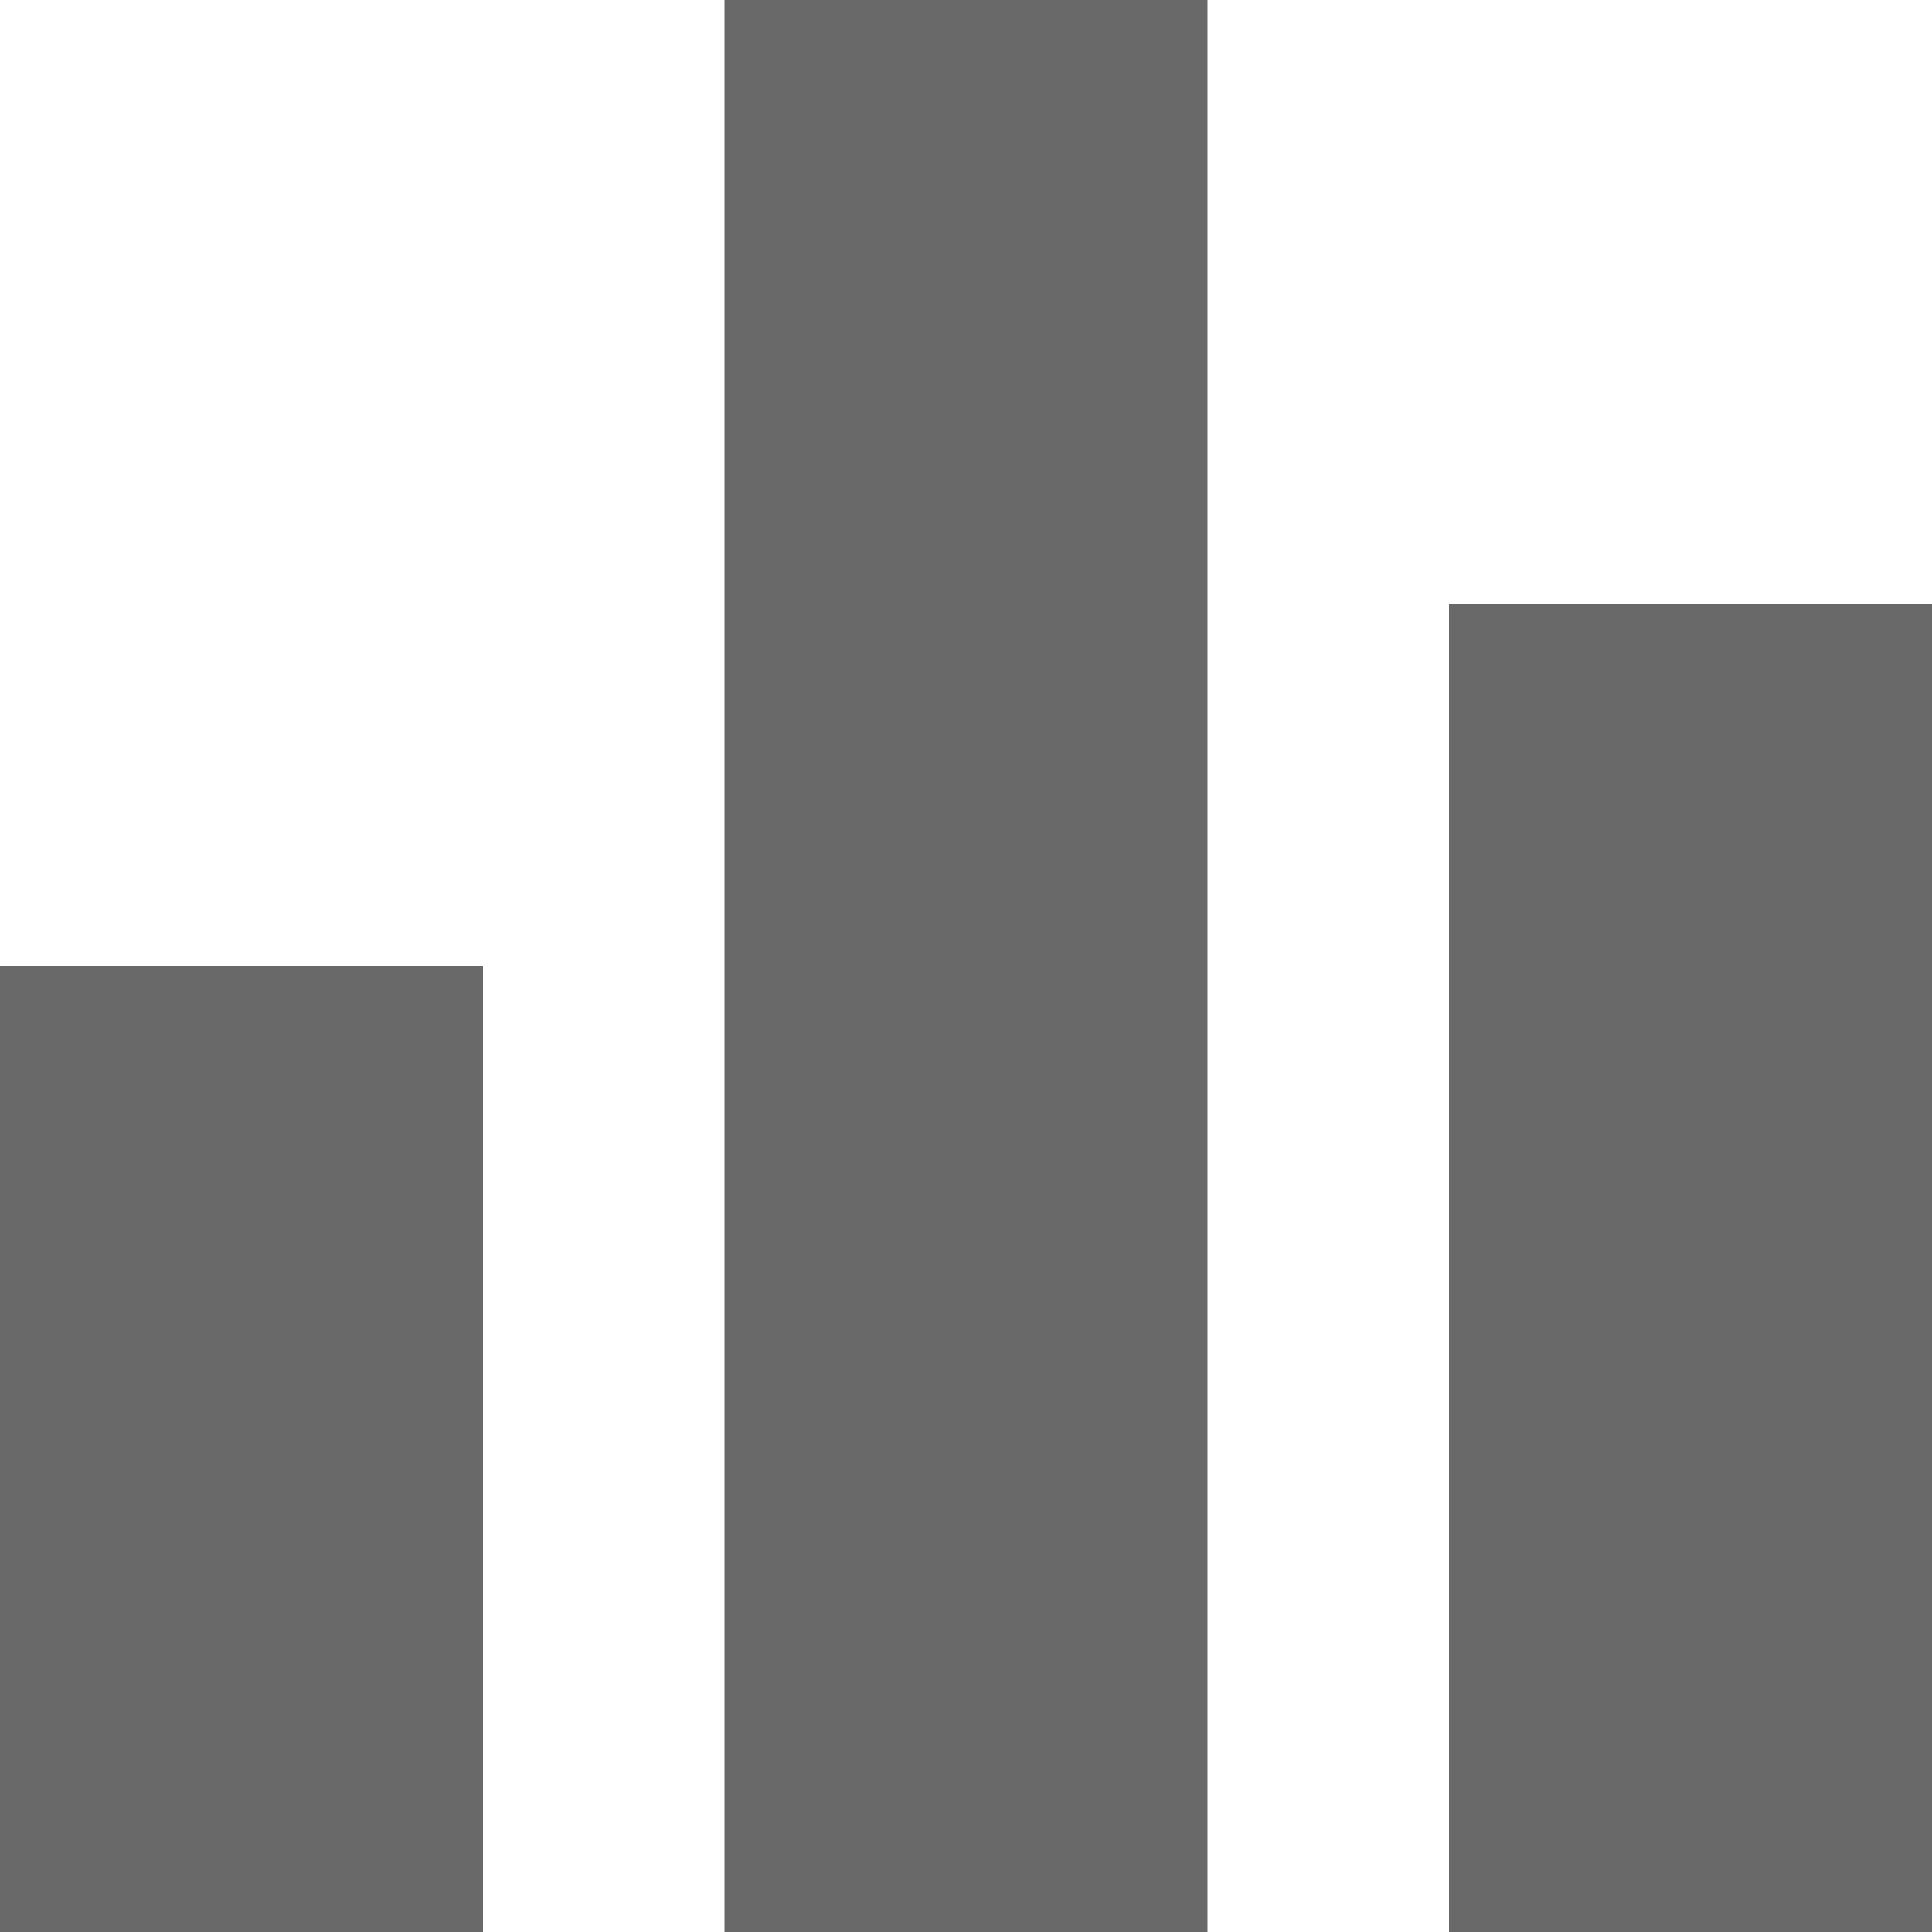
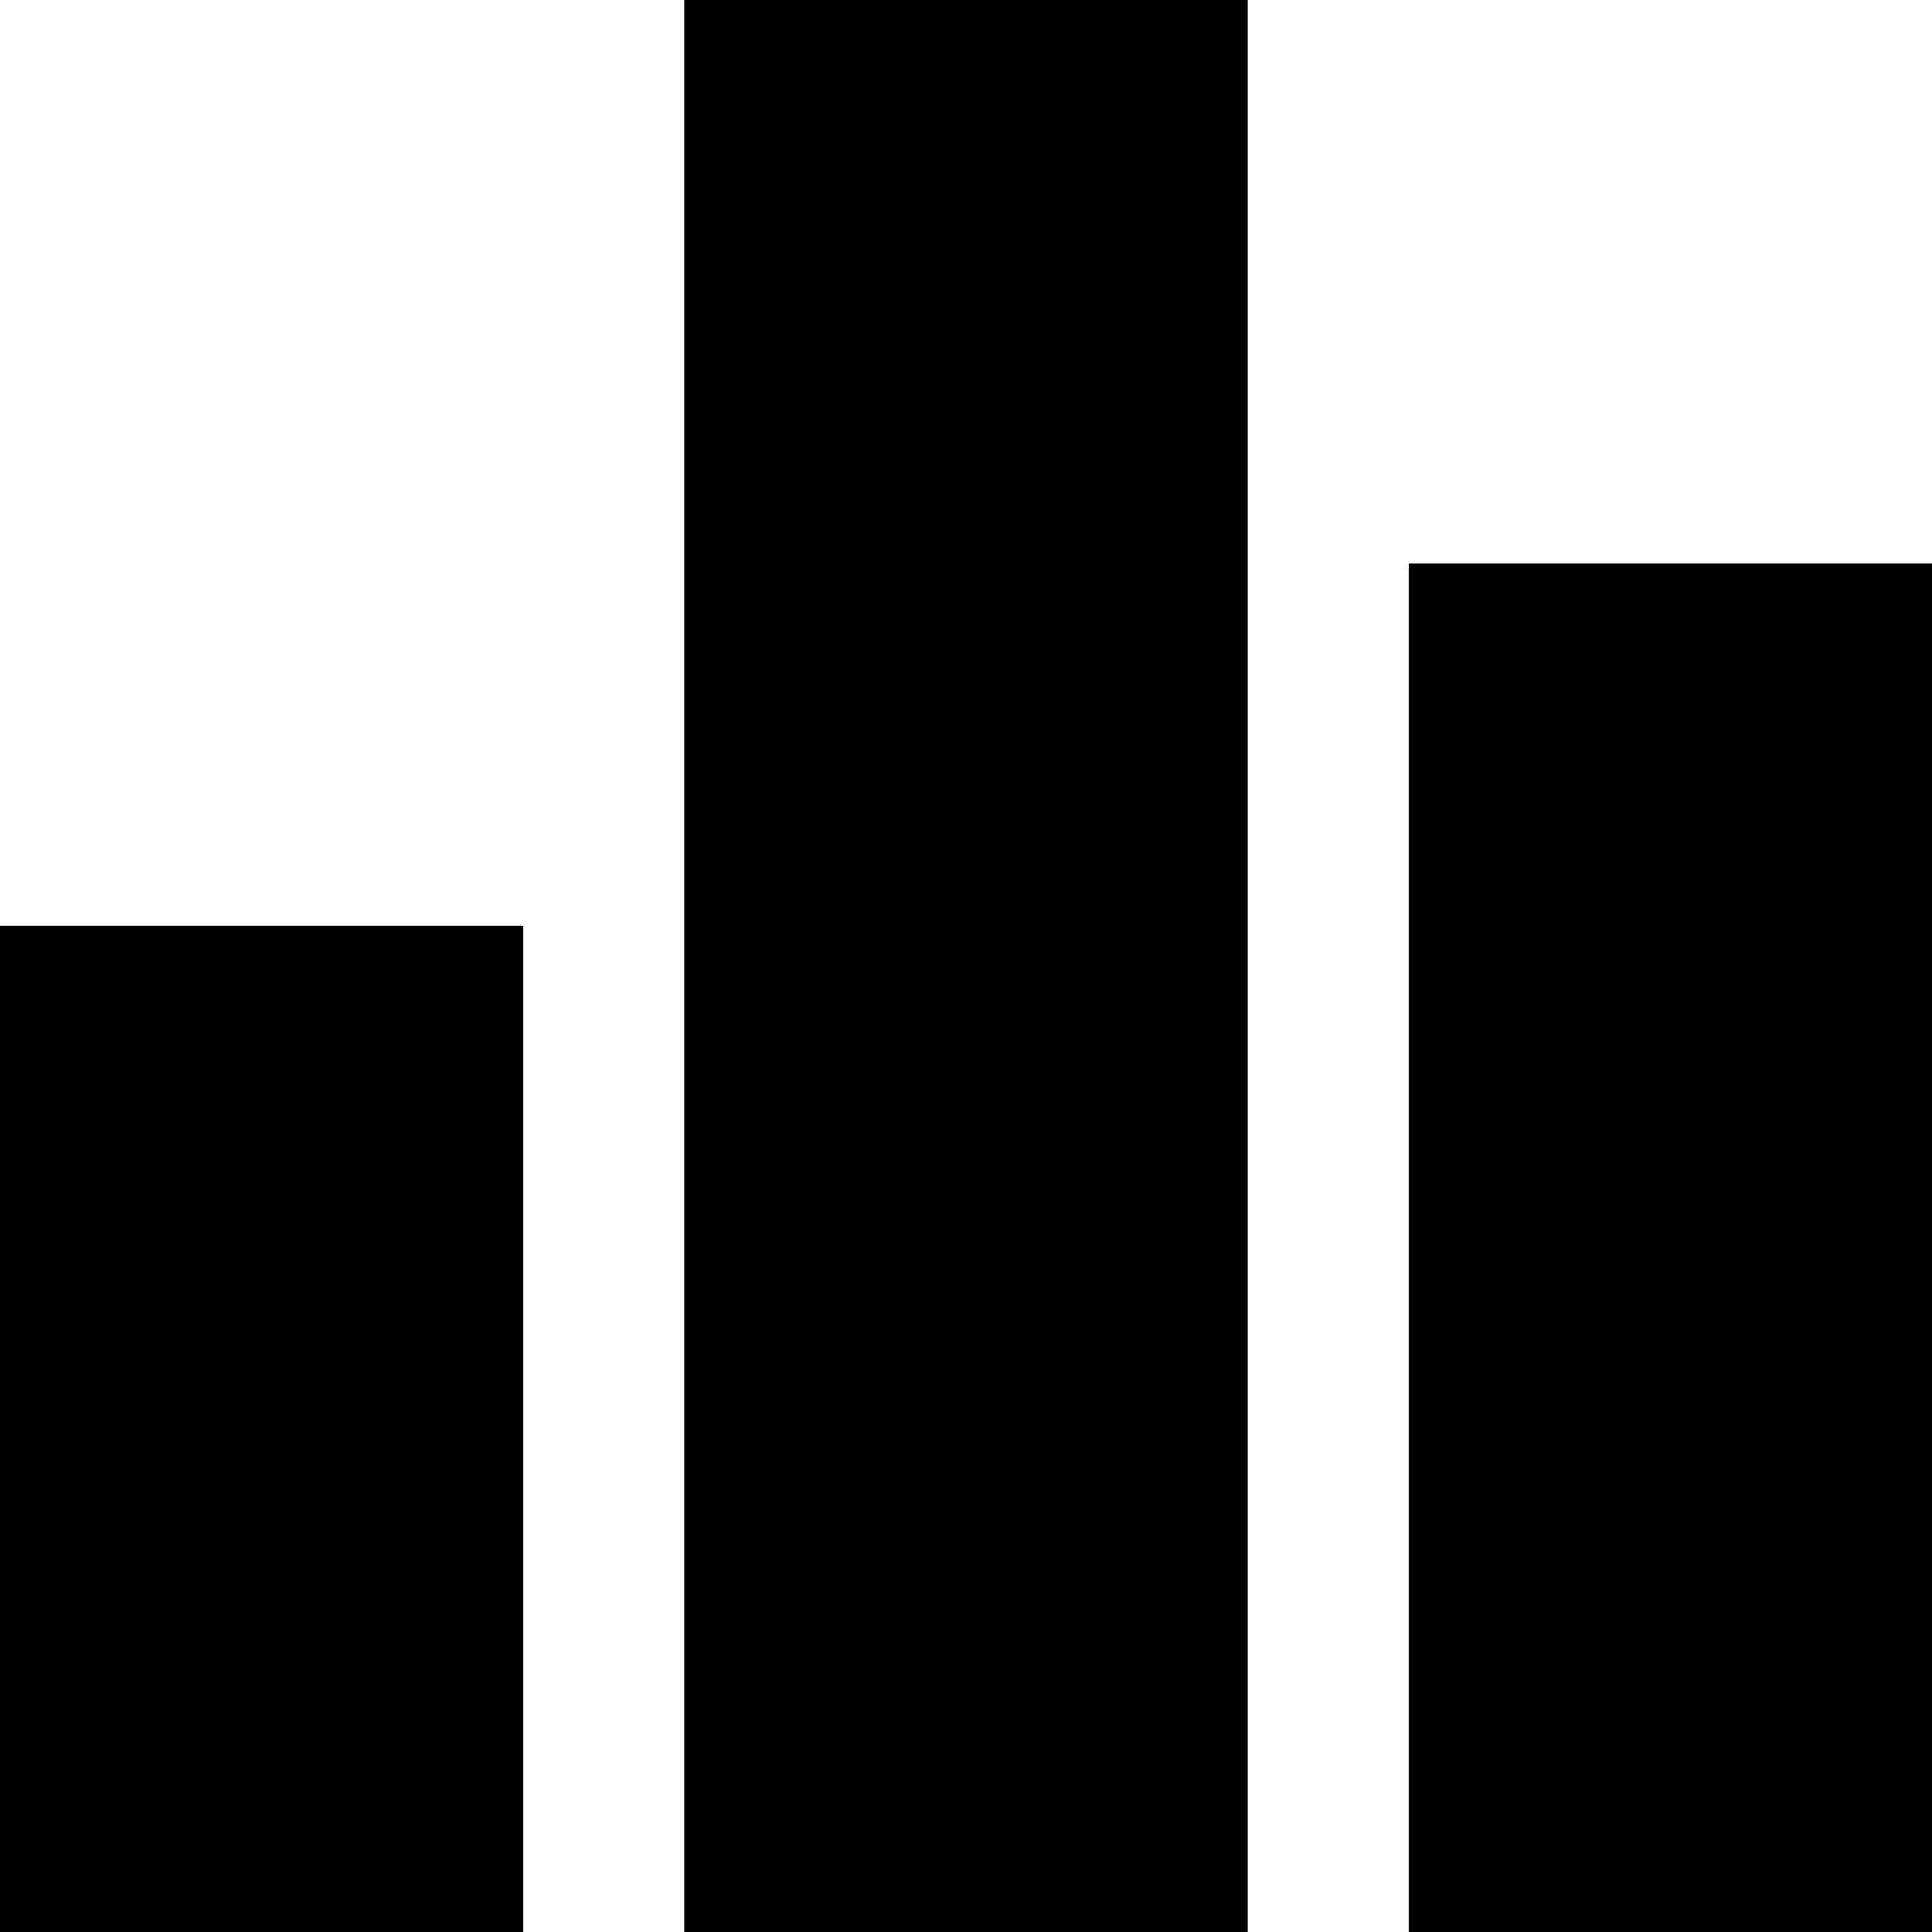
- <svg xmlns="http://www.w3.org/2000/svg" width="24" height="24" viewBox="0 0 24 24" fill="none">
-   <path d="M9 24H15V0H9V24ZM0 24H6V12H0V24ZM18 7.5V24H24V7.5H18Z" fill="#696969" />
+ <svg xmlns="http://www.w3.org/2000/svg" class="h-6 w-6 text-black hover:text-gdscBlue-300 fill-current" stroke="currentColor" aria-hidden="true" width="24" height="24" viewBox="0 0 24 24" fill="currentColor">
+   <path d="M9 24H15V0H9V24ZM0 24H6V12H0V24ZM18 7.5V24H24V7.5H18Z" fill="" />
</svg>
